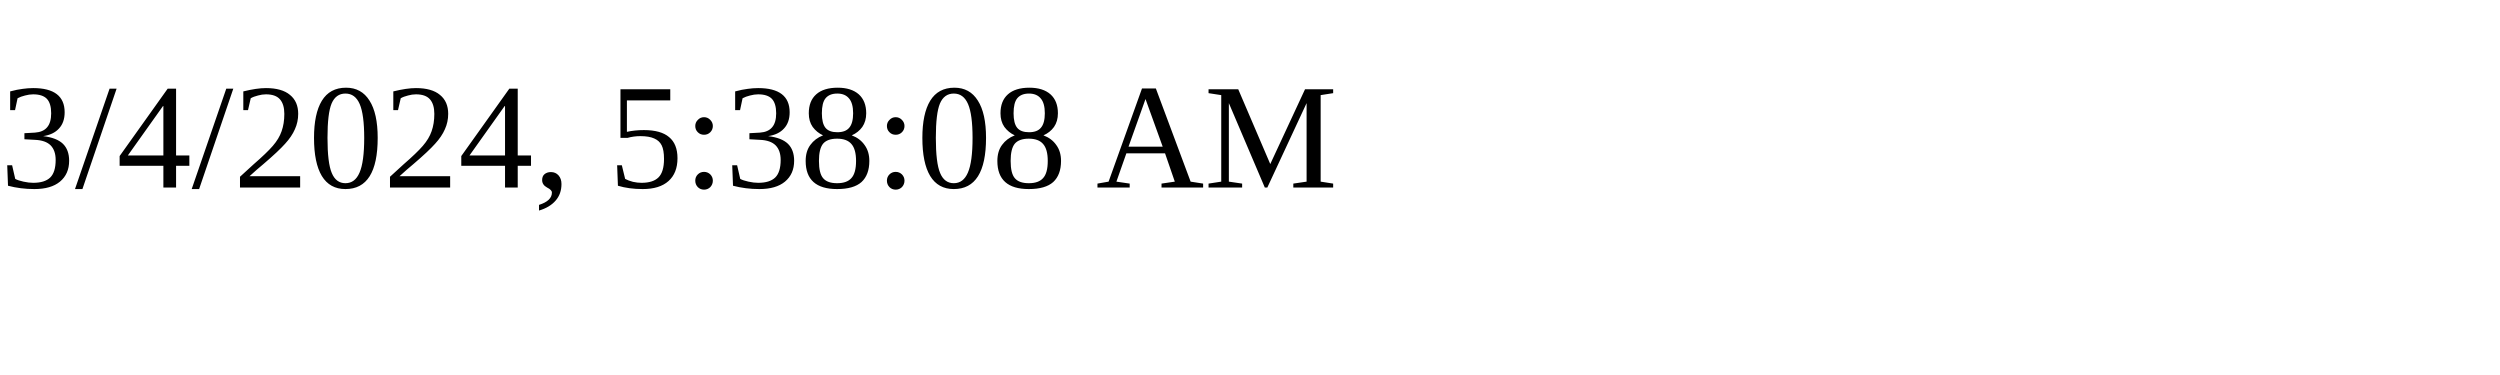
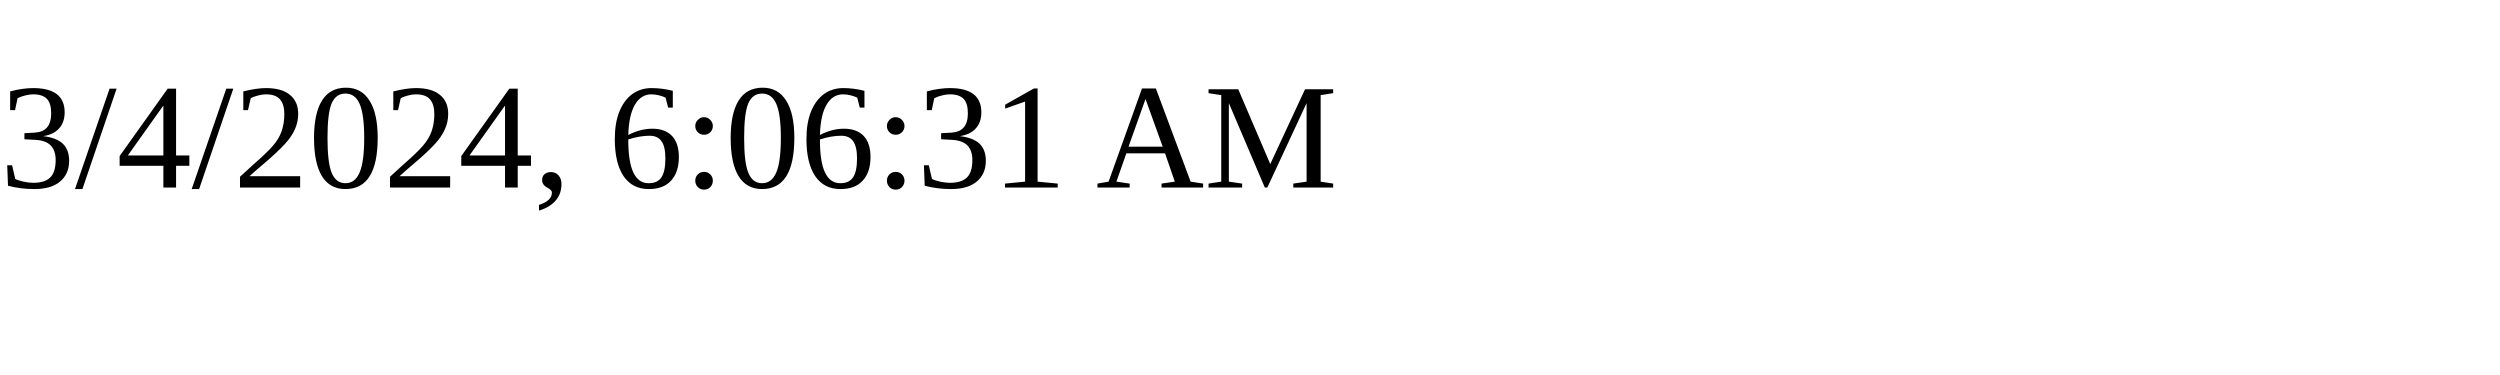
<svg xmlns="http://www.w3.org/2000/svg" height="30" width="200">
-   <text x="0" y="15">3/4/2024, 5:38:08 AM</text>
+   <text x="0" y="15">3/4/2024, 6:06:31 AM</text>
</svg>
